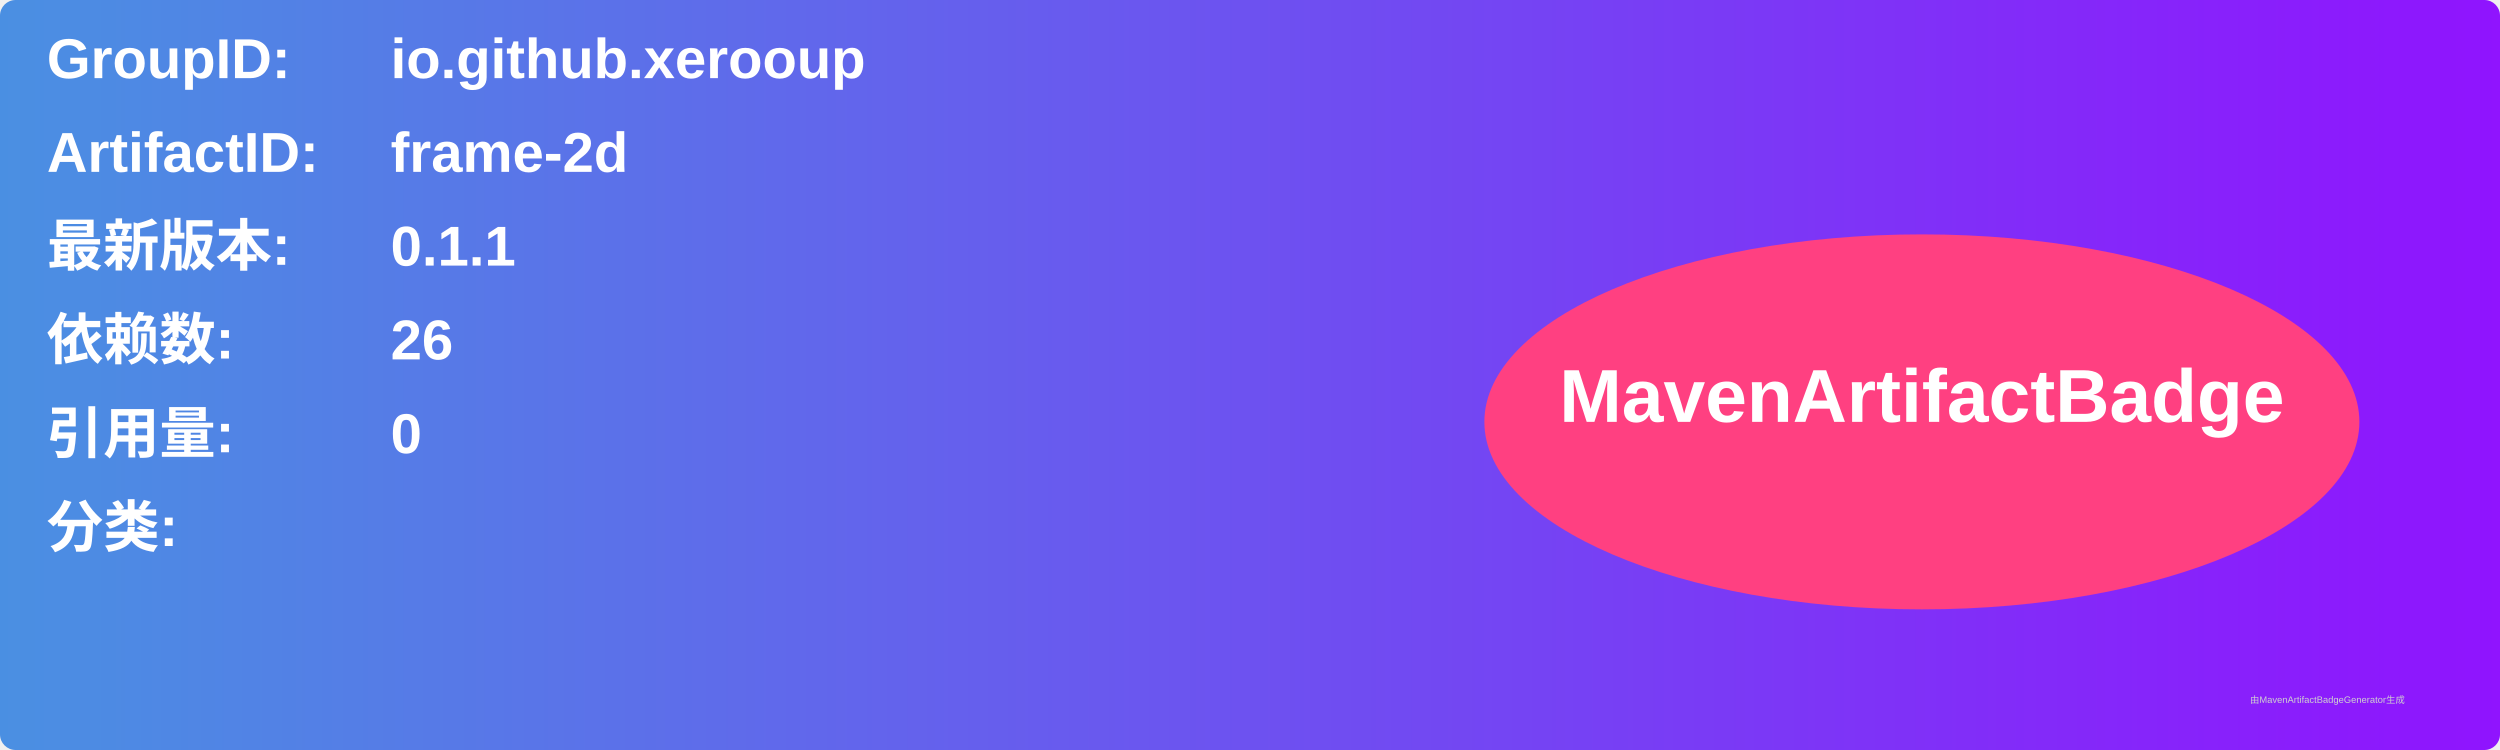
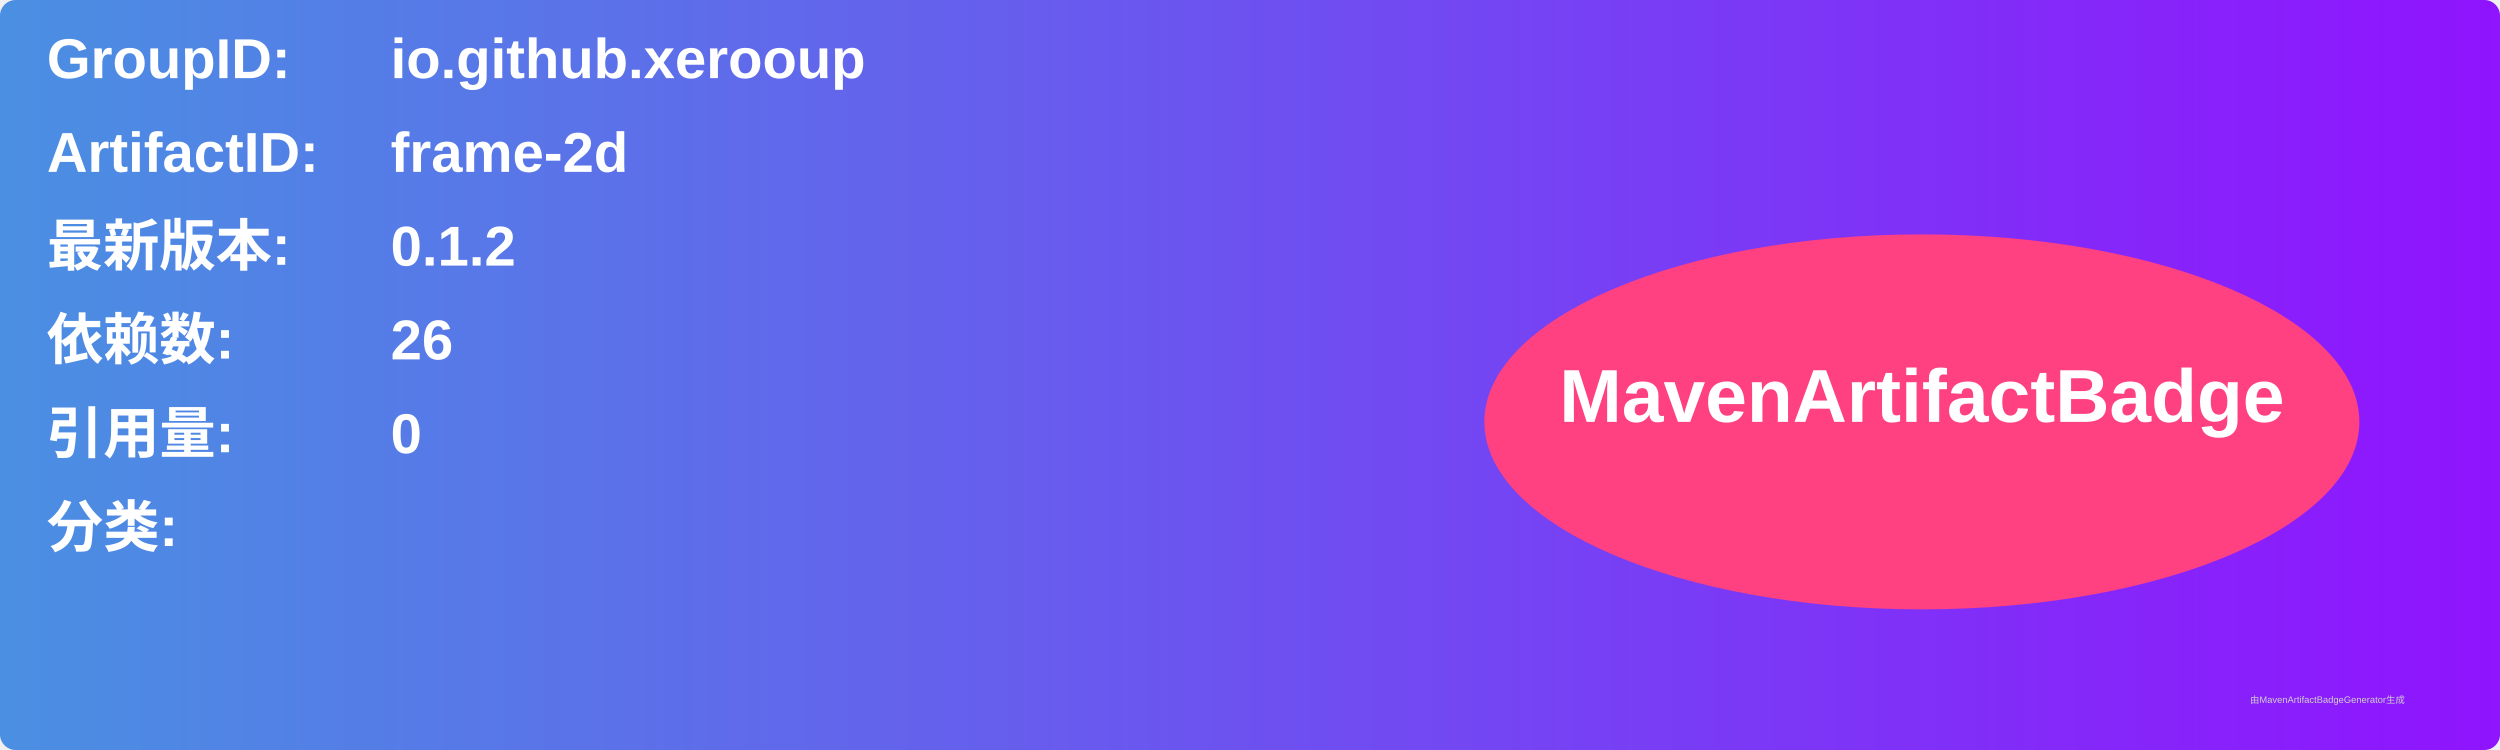
<svg xmlns="http://www.w3.org/2000/svg" width="800" height="240" viewBox="0 0 800 240">
  <linearGradient id="grad" x1="0%" y1="0%" x2="100%" y2="0%">
    <stop offset="0%" stop-color="#4a90e2" />
    <stop offset="100%" stop-color="#9013fe" />
  </linearGradient>
  <rect width="100%" height="100%" rx="5" ry="5" fill="url(#grad)" />
  <g transform="translate(15, 15)">
    <text x="0" y="10" font-family="Arial" font-size="18" fill="white" font-weight="bold" width="260">GroupID:</text>
    <text x="110" y="10" font-family="Arial" font-size="18" fill="white" font-weight="bold" width="460">io.github.xerooup</text>
    <text x="0" y="40" font-family="Arial" font-size="18" fill="white" font-weight="bold" width="260">ArtifactID:</text>
    <text x="110" y="40" font-family="Arial" font-size="18" fill="white" font-weight="bold" width="460">frame-2d</text>
    <text x="0" y="70" font-family="Arial" font-size="18" fill="white" font-weight="bold">最新版本:</text>
    <text x="110" y="70" font-family="Arial" font-size="18" fill="white" font-weight="bold">
-       <tspan font-weight="bold">0.1.1</tspan>
+       <tspan font-weight="bold">0.1.2</tspan>
    </text>
    <text x="0" y="100" font-family="Arial" font-size="18" fill="white" font-weight="bold">依赖数: </text>
    <text x="110" y="100" font-family="Arial" font-size="18" fill="white">
      <tspan font-weight="bold">26</tspan>
    </text>
    <text x="0" y="130" font-family="Arial" font-size="18" fill="white" font-weight="bold">引用量: </text>
    <text x="110" y="130" font-family="Arial" font-size="18" fill="white">
      <tspan font-weight="bold">0</tspan>
    </text>
    <text x="0" y="160" font-family="Arial" font-size="18" fill="white" font-weight="bold">分类:</text>
    <text x="10" y="190" font-family="Arial" font-size="10" fill="white">
      <tspan font-weight="bold" />
    </text>
    <ellipse cx="600" cy="120" rx="140" ry="60" fill="#ff4081" />
    <text x="600" y="120" text-anchor="middle" font-family="Arial" font-size="24" fill="white" font-weight="bold">MavenArtifactBadge</text>
  </g>
  <text x="720" y="225" font-family="Arial" font-size="3" fill="#d0d0d0">由MavenArtifactBadgeGenerator生成</text>
</svg>
